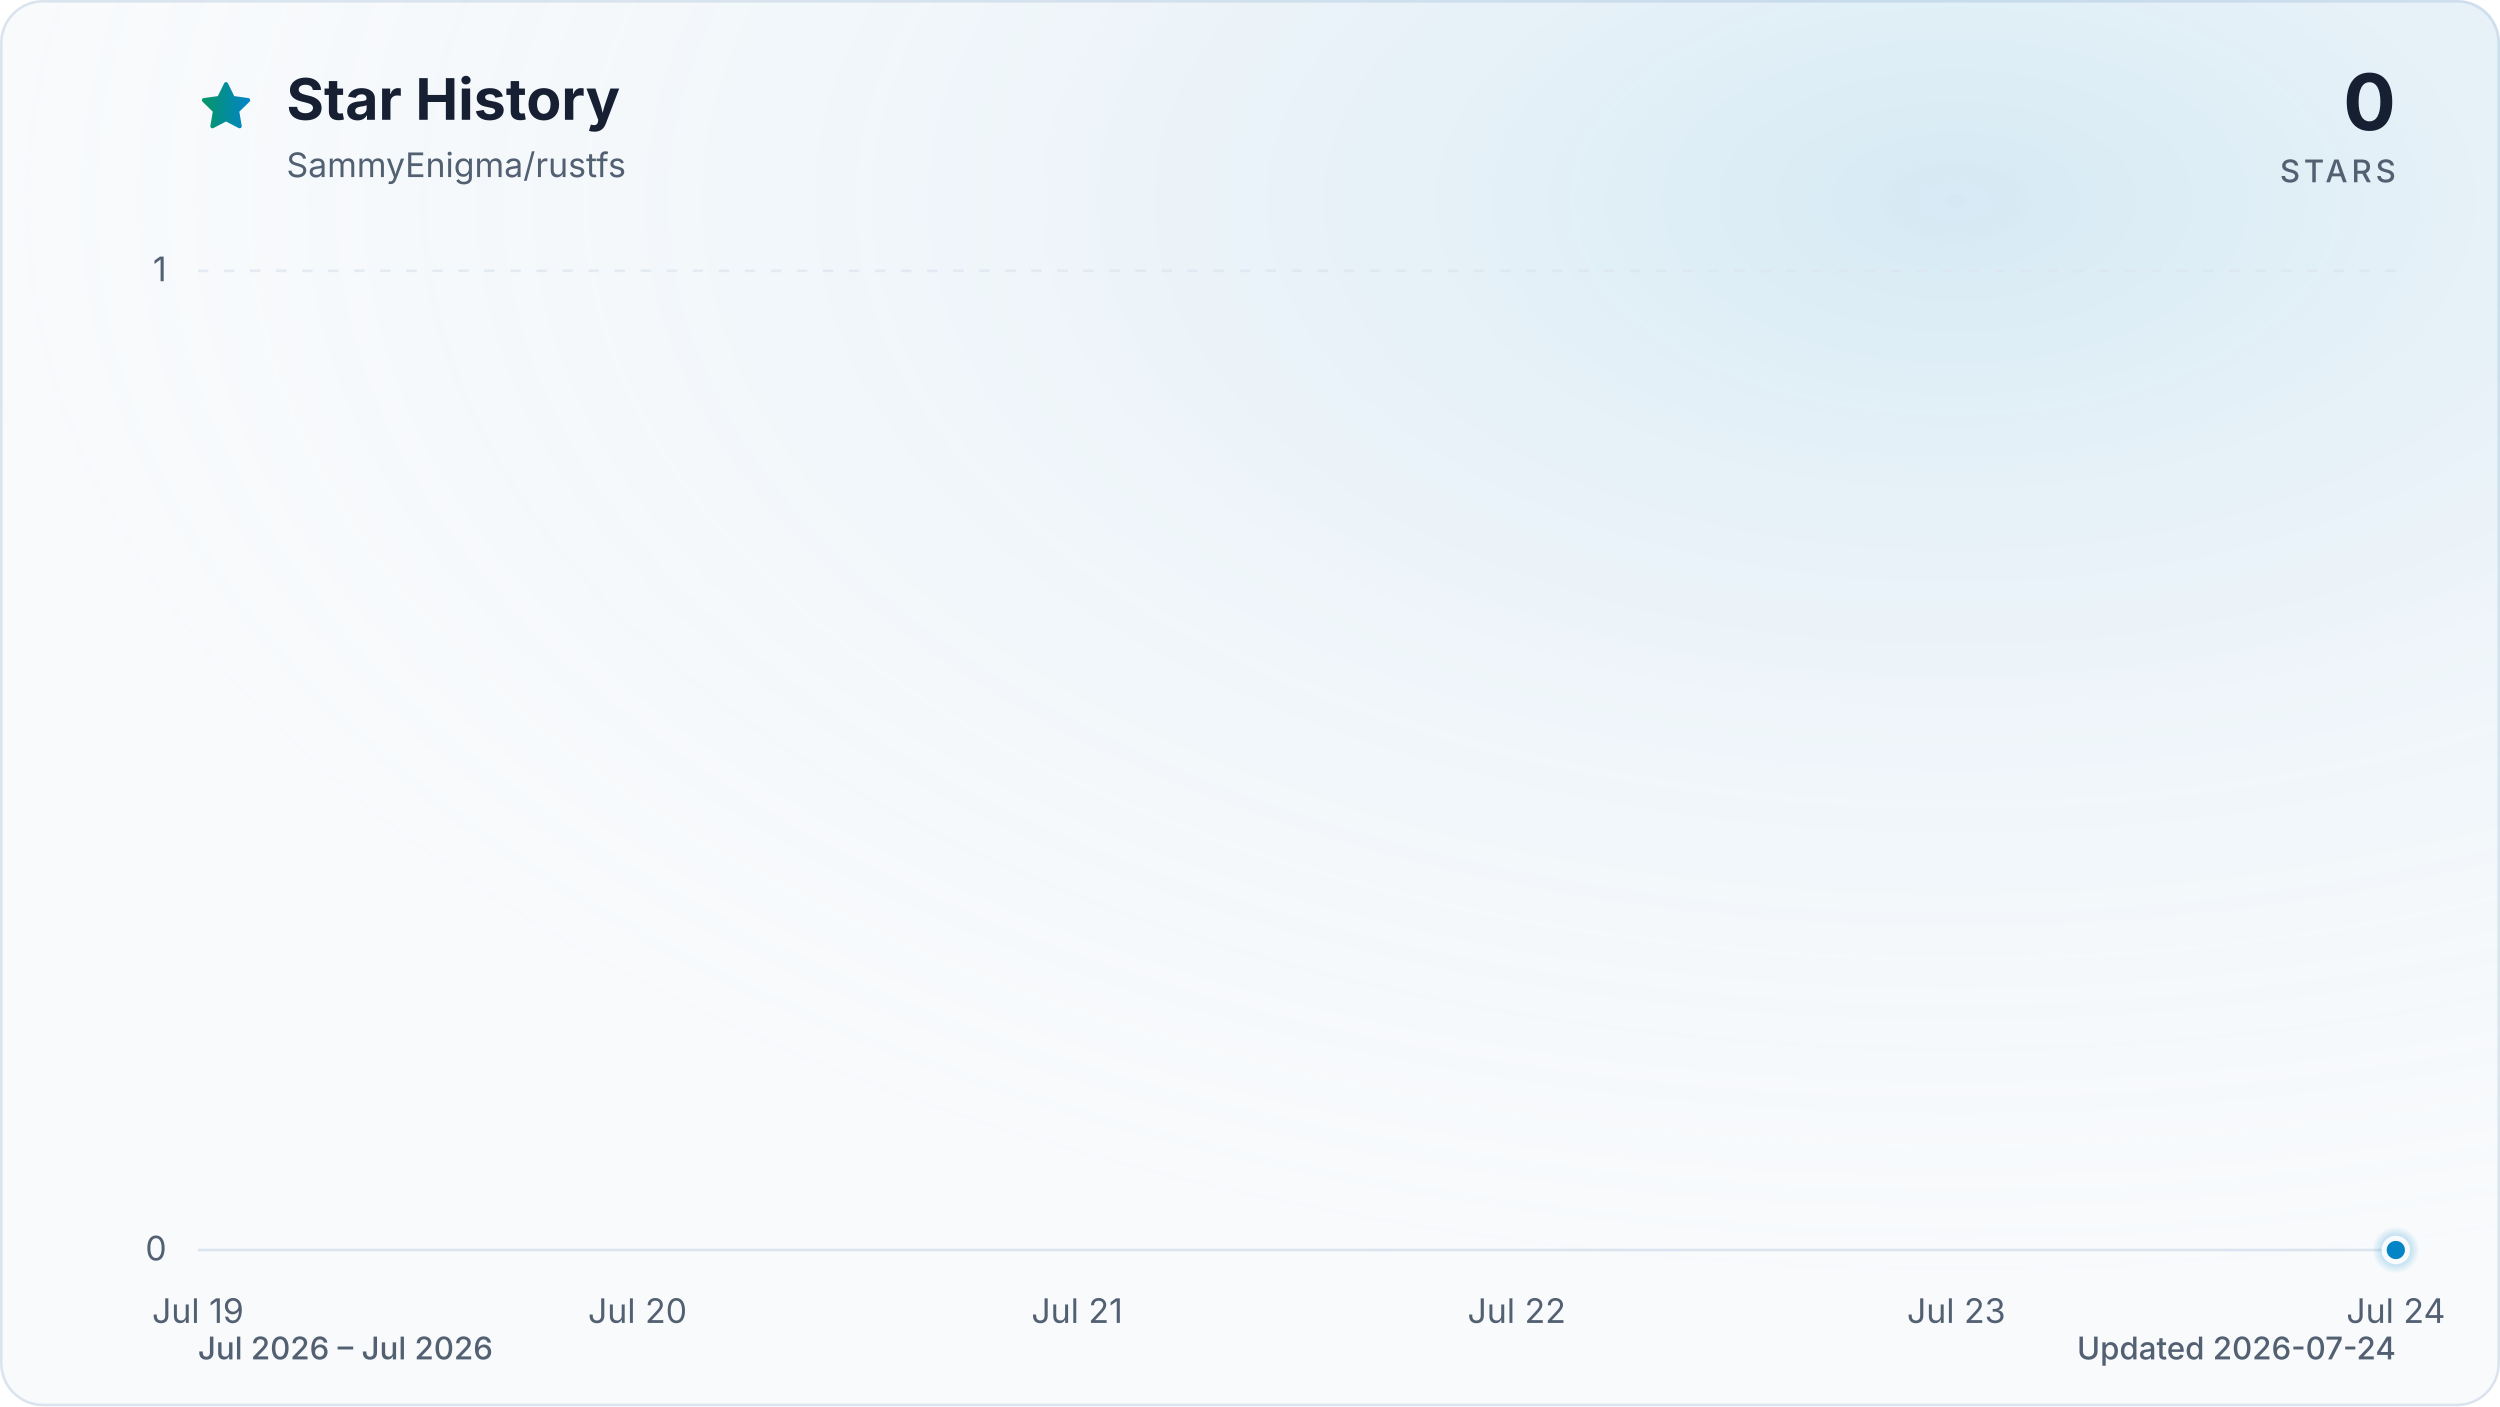
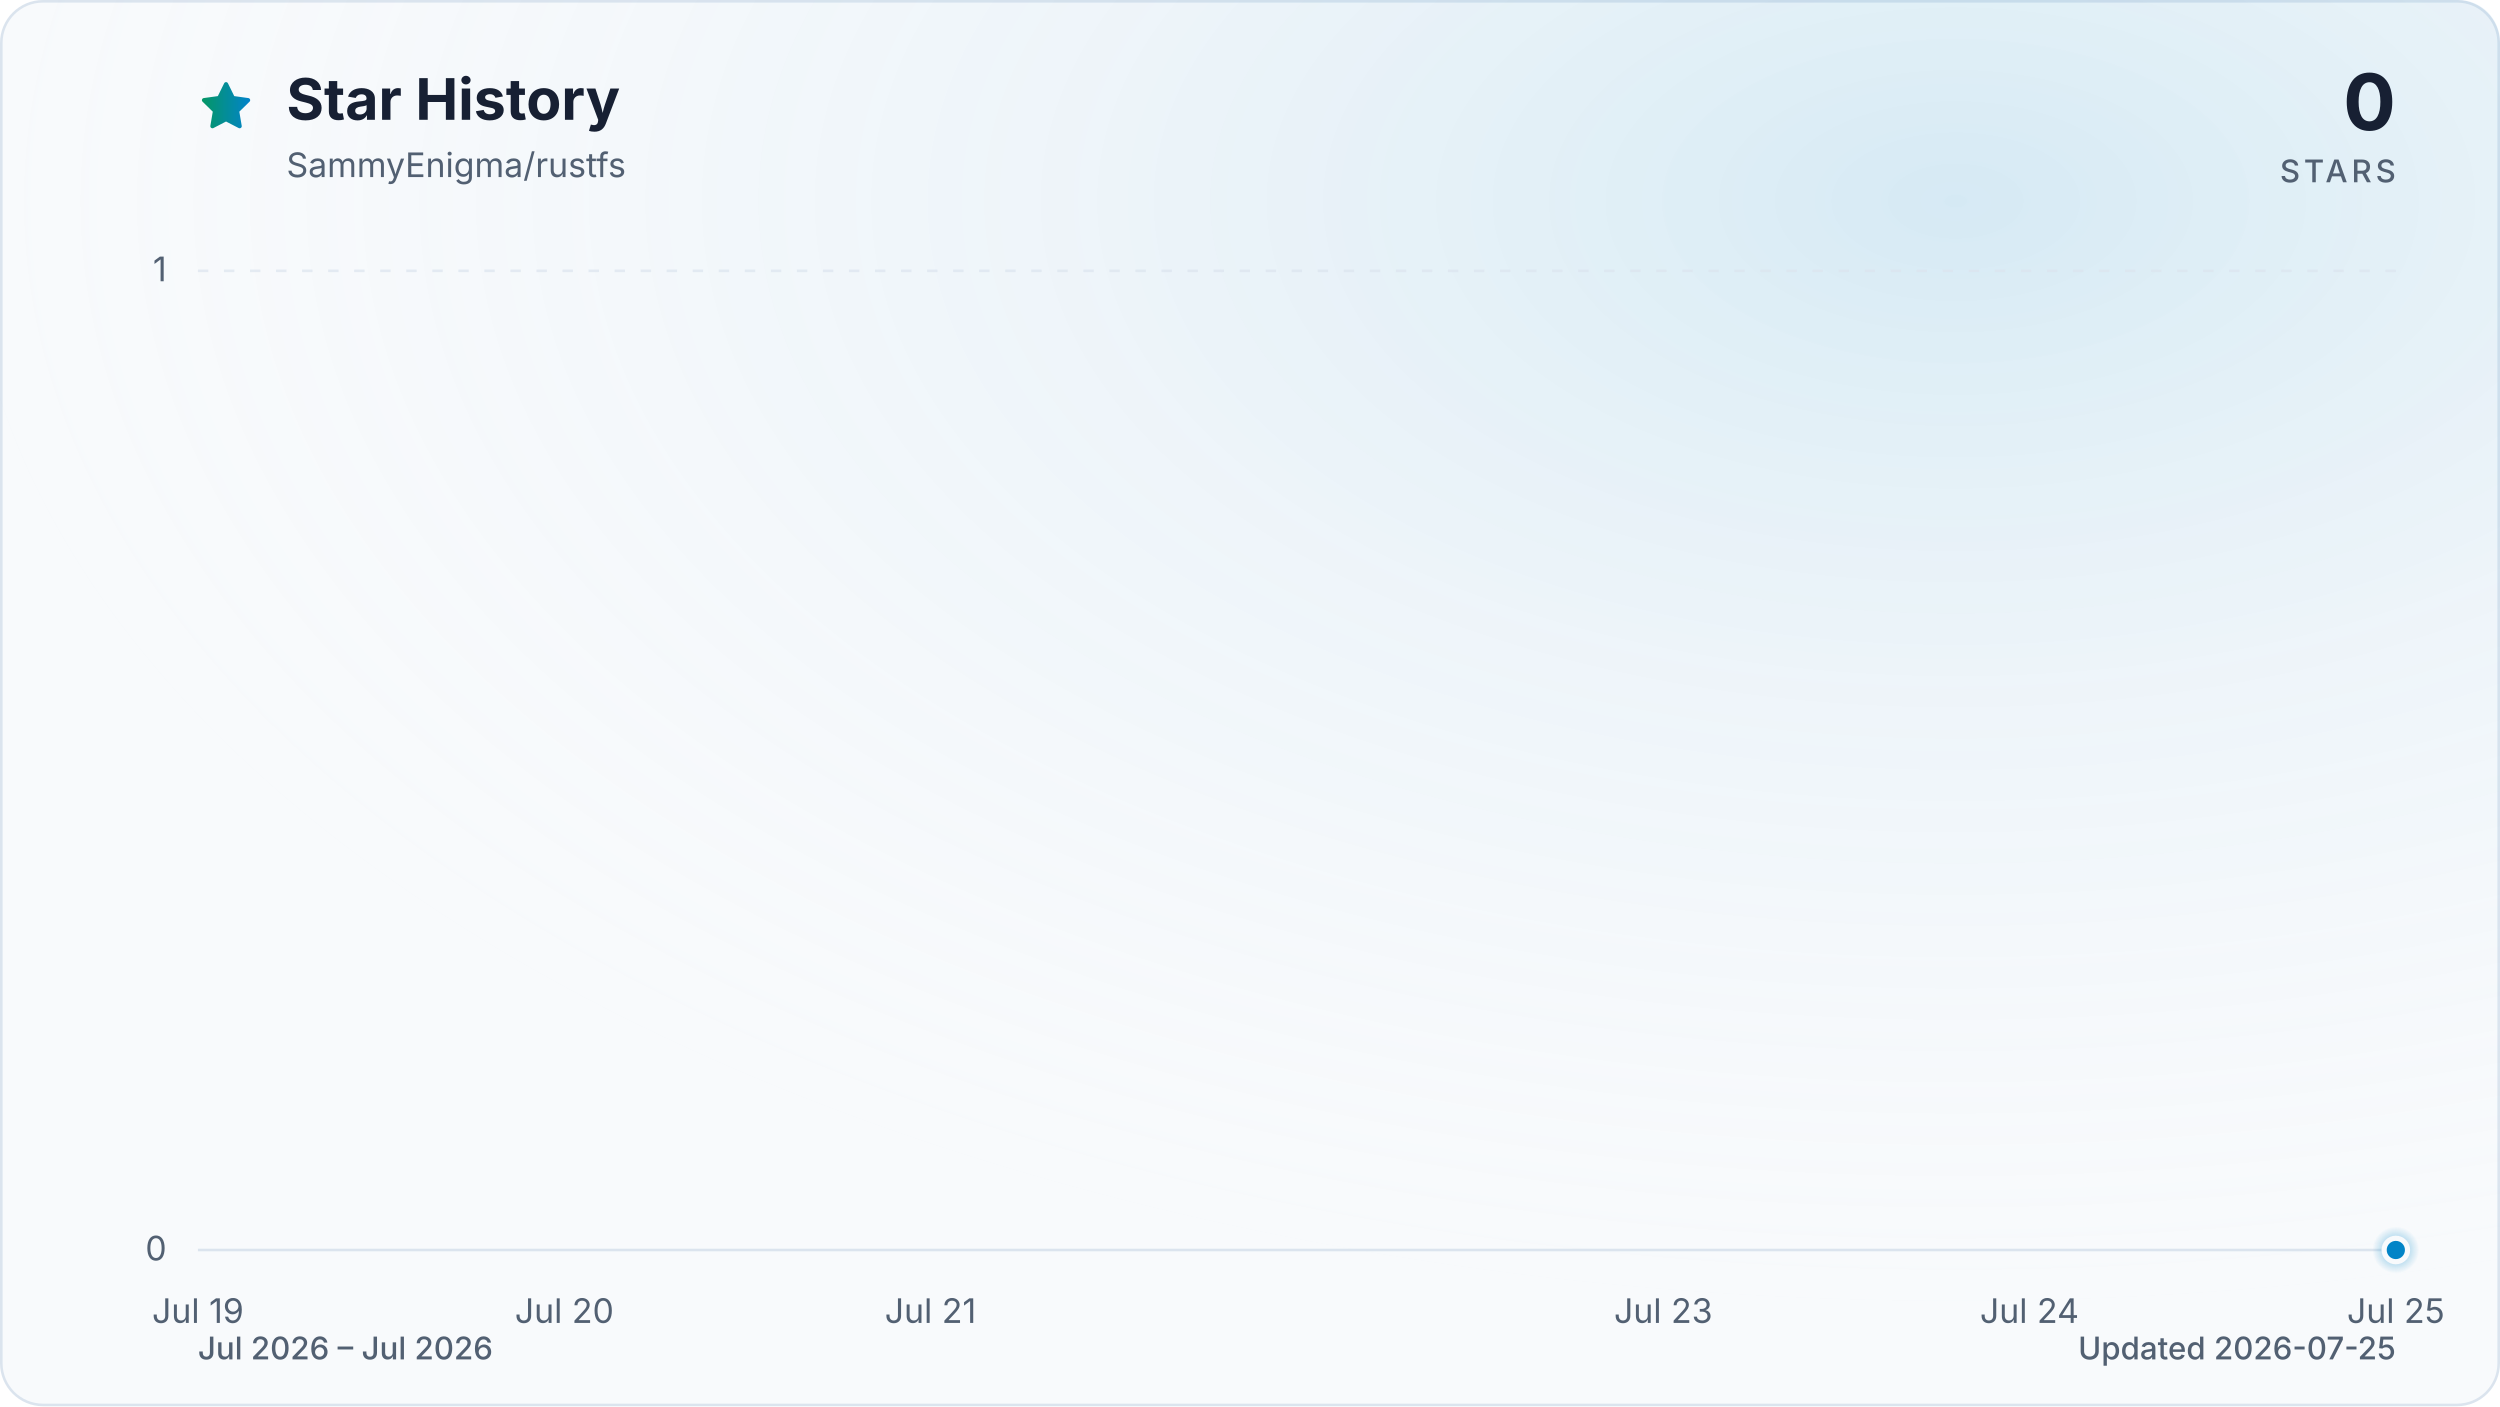
<svg xmlns="http://www.w3.org/2000/svg" viewBox="0 0 960 540" role="img" aria-labelledby="title description" data-style="gradient" data-variant="glow" data-animated="true">
  <defs>
    <linearGradient id="trend" x1="0" y1="0" x2="1" y2="0">
      <stop offset="0%" stop-color="#059669" />
      <stop offset="100%" stop-color="#0284c7" />
    </linearGradient>
    <linearGradient id="area" x1="0" y1="0" x2="0" y2="1">
      <stop offset="0%" stop-color="#059669" stop-opacity="0.30" />
      <stop offset="55%" stop-color="#0284c7" stop-opacity="0.10" />
      <stop offset="100%" stop-color="#0284c7" stop-opacity="0.01" />
    </linearGradient>
    <radialGradient id="marker-halo" cx="50%" cy="50%" r="50%">
      <stop offset="0%" stop-color="#0284c7" stop-opacity="0.55" />
      <stop offset="100%" stop-color="#0284c7" stop-opacity="0" />
    </radialGradient>
    <radialGradient id="surface-glow" cx="78%" cy="14%" r="80%">
      <stop offset="0%" stop-color="#0284c7" stop-opacity="0.14" />
      <stop offset="100%" stop-color="#f8fafc" stop-opacity="0" />
    </radialGradient>
    <filter id="trend-glow" x="-20%" y="-20%" width="140%" height="140%">
      <feGaussianBlur stdDeviation="7" />
    </filter>
  </defs>
  <style>
.trend-enter{transform-box:fill-box;transform-origin:center;animation:trend-enter 520ms cubic-bezier(0.16,1,0.3,1)}
.marker-enter{transform-box:fill-box;transform-origin:center;animation:marker-enter 320ms cubic-bezier(0.16,1,0.3,1) 200ms both}
.marker-pulse{transform-box:fill-box;transform-origin:center;animation:marker-pulse 2.6s ease-out infinite}
@keyframes trend-enter{from{opacity:.35;transform:translateY(10px)}to{opacity:1;transform:translateY(0)}}
@keyframes marker-enter{from{opacity:0;transform:scale(.4)}to{opacity:1;transform:scale(1)}}
@keyframes marker-pulse{0%{opacity:.5;transform:scale(.7)}70%,100%{opacity:0;transform:scale(2.1)}}
@media (prefers-reduced-motion:reduce){.trend-enter,.marker-enter,.marker-pulse{animation:none!important}}
@media (prefers-reduced-motion:reduce){.marker-pulse{opacity:0}}
</style>
  <rect x="0.5" y="0.5" width="959" height="539" fill="#f8fafc" stroke="#dbe4ee" stroke-width="1" rx="16" />
  <rect width="960" height="540" fill="url(#surface-glow)" rx="16" />
  <path d="M12 2.6l2.9 5.9 6.5.9-4.7 4.6 1.1 6.5-5.8-3-5.8 3 1.1-6.5-4.7-4.6 6.5-.9L12 2.6Z" transform="translate(76 30) scale(.9)" fill="url(#trend)" stroke="url(#trend)" stroke-width="1.8" stroke-linejoin="round" aria-hidden="true" />
  <text x="110" y="46" fill="#172033" font-family="ui-sans-serif, system-ui, -apple-system, BlinkMacSystemFont, 'Segoe UI', sans-serif" font-size="22" font-weight="700">Star History</text>
  <text x="110" y="68" fill="#526072" font-family="ui-sans-serif, system-ui, -apple-system, BlinkMacSystemFont, 'Segoe UI', sans-serif" font-size="13">SammyEnigma/rustfs</text>
  <text x="920" y="50" fill="#172033" font-family="ui-sans-serif, system-ui, -apple-system, BlinkMacSystemFont, 'Segoe UI', sans-serif" font-size="30" font-weight="700" text-anchor="end">0</text>
  <text x="920" y="70" fill="#526072" font-family="ui-sans-serif, system-ui, -apple-system, BlinkMacSystemFont, 'Segoe UI', sans-serif" font-size="12" font-weight="500" letter-spacing="1.5" text-anchor="end">STARS</text>
  <line x1="76" y1="480.0" x2="920" y2="480.0" stroke="#dbe4ee" stroke-width="1" stroke-dasharray="0" opacity="1" />
  <text x="64" y="484.0" fill="#526072" font-family="ui-sans-serif, system-ui, -apple-system, BlinkMacSystemFont, 'Segoe UI', sans-serif" font-size="13" text-anchor="end">0</text>
  <line x1="76" y1="104.0" x2="920" y2="104.0" stroke="#dbe4ee" stroke-width="1" stroke-dasharray="4 6" opacity="0.7" />
  <text x="64" y="108.0" fill="#526072" font-family="ui-sans-serif, system-ui, -apple-system, BlinkMacSystemFont, 'Segoe UI', sans-serif" font-size="13" text-anchor="end">1</text>
  <text x="76.0" y="508" fill="#526072" font-family="ui-sans-serif, system-ui, -apple-system, BlinkMacSystemFont, 'Segoe UI', sans-serif" font-size="13" text-anchor="middle">Jul 19</text>
-   <text x="244.8" y="508" fill="#526072" font-family="ui-sans-serif, system-ui, -apple-system, BlinkMacSystemFont, 'Segoe UI', sans-serif" font-size="13" text-anchor="middle">Jul 20</text>
-   <text x="413.6" y="508" fill="#526072" font-family="ui-sans-serif, system-ui, -apple-system, BlinkMacSystemFont, 'Segoe UI', sans-serif" font-size="13" text-anchor="middle">Jul 21</text>
-   <text x="582.4" y="508" fill="#526072" font-family="ui-sans-serif, system-ui, -apple-system, BlinkMacSystemFont, 'Segoe UI', sans-serif" font-size="13" text-anchor="middle">Jul 22</text>
-   <text x="751.2" y="508" fill="#526072" font-family="ui-sans-serif, system-ui, -apple-system, BlinkMacSystemFont, 'Segoe UI', sans-serif" font-size="13" text-anchor="middle">Jul 23</text>
-   <text x="920.0" y="508" fill="#526072" font-family="ui-sans-serif, system-ui, -apple-system, BlinkMacSystemFont, 'Segoe UI', sans-serif" font-size="13" text-anchor="middle">Jul 24</text>
+   <text x="216.7" y="508" fill="#526072" font-family="ui-sans-serif, system-ui, -apple-system, BlinkMacSystemFont, 'Segoe UI', sans-serif" font-size="13" text-anchor="middle">Jul 20</text>
+   <text x="357.3" y="508" fill="#526072" font-family="ui-sans-serif, system-ui, -apple-system, BlinkMacSystemFont, 'Segoe UI', sans-serif" font-size="13" text-anchor="middle">Jul 21</text>
+   <text x="638.7" y="508" fill="#526072" font-family="ui-sans-serif, system-ui, -apple-system, BlinkMacSystemFont, 'Segoe UI', sans-serif" font-size="13" text-anchor="middle">Jul 23</text>
+   <text x="779.3" y="508" fill="#526072" font-family="ui-sans-serif, system-ui, -apple-system, BlinkMacSystemFont, 'Segoe UI', sans-serif" font-size="13" text-anchor="middle">Jul 24</text>
+   <text x="920.0" y="508" fill="#526072" font-family="ui-sans-serif, system-ui, -apple-system, BlinkMacSystemFont, 'Segoe UI', sans-serif" font-size="13" text-anchor="middle">Jul 25</text>
  <g class="trend-enter">
-     <path d="M 76.0 480.0 C 132.3 480.0, 188.5 480.0, 244.8 480.0 C 301.1 480.0, 357.3 480.0, 413.6 480.0 C 469.9 480.0, 526.1 480.0, 582.4 480.0 C 638.7 480.0, 694.9 480.0, 751.2 480.0 C 807.5 480.0, 863.7 480.0, 920.0 480.0 L 920.0 480.0 L 76.0 480.0 Z" fill="url(#area)" />
-     <path d="M 76.0 480.0 C 132.3 480.0, 188.5 480.0, 244.8 480.0 C 301.1 480.0, 357.3 480.0, 413.6 480.0 C 469.9 480.0, 526.1 480.0, 582.4 480.0 C 638.7 480.0, 694.9 480.0, 751.2 480.0 C 807.5 480.0, 863.7 480.0, 920.0 480.0" fill="none" stroke="url(#trend)" stroke-width="12" stroke-linecap="round" stroke-linejoin="round" opacity="0.16" filter="url(#trend-glow)" />
-     <path d="M 76.0 480.0 C 132.3 480.0, 188.5 480.0, 244.8 480.0 C 301.1 480.0, 357.3 480.0, 413.6 480.0 C 469.9 480.0, 526.1 480.0, 582.4 480.0 C 638.7 480.0, 694.9 480.0, 751.2 480.0 C 807.5 480.0, 863.7 480.0, 920.0 480.0" fill="none" stroke="url(#trend)" stroke-width="3" stroke-linecap="round" stroke-linejoin="round" />
+     <path d="M 76.0 480.0 C 122.9 480.0, 169.8 480.0, 216.7 480.0 C 263.6 480.0, 310.4 480.0, 357.3 480.0 C 404.2 480.0, 451.1 480.0, 498.0 480.0 C 544.9 480.0, 591.8 480.0, 638.7 480.0 C 685.6 480.0, 732.4 480.0, 779.3 480.0 C 826.2 480.0, 873.1 480.0, 920.0 480.0 L 920.0 480.0 L 76.0 480.0 Z" fill="url(#area)" />
+     <path d="M 76.0 480.0 C 122.9 480.0, 169.8 480.0, 216.7 480.0 C 263.6 480.0, 310.4 480.0, 357.3 480.0 C 404.2 480.0, 451.1 480.0, 498.0 480.0 C 544.9 480.0, 591.8 480.0, 638.7 480.0 C 685.6 480.0, 732.4 480.0, 779.3 480.0 C 826.2 480.0, 873.1 480.0, 920.0 480.0" fill="none" stroke="url(#trend)" stroke-width="12" stroke-linecap="round" stroke-linejoin="round" opacity="0.16" filter="url(#trend-glow)" />
+     <path d="M 76.0 480.0 C 122.9 480.0, 169.8 480.0, 216.7 480.0 C 263.6 480.0, 310.4 480.0, 357.3 480.0 C 404.2 480.0, 451.1 480.0, 498.0 480.0 C 544.9 480.0, 591.8 480.0, 638.7 480.0 C 685.6 480.0, 732.4 480.0, 779.3 480.0 C 826.2 480.0, 873.1 480.0, 920.0 480.0" fill="none" stroke="url(#trend)" stroke-width="3" stroke-linecap="round" stroke-linejoin="round" />
  </g>
  <g class="marker-enter">
    <circle class="marker-pulse" cx="920.0" cy="480.0" r="9" fill="url(#marker-halo)" />
    <circle cx="920.0" cy="480.0" r="4.5" fill="#0284c7" stroke="#f8fafc" stroke-width="2" />
  </g>
  <text x="76" y="522" fill="#526072" font-family="ui-sans-serif, system-ui, -apple-system, BlinkMacSystemFont, 'Segoe UI', sans-serif" font-size="12" font-weight="500">Jul 2026 – Jul 2026</text>
-   <text x="920" y="522" fill="#526072" font-family="ui-sans-serif, system-ui, -apple-system, BlinkMacSystemFont, 'Segoe UI', sans-serif" font-size="12" font-weight="500" text-anchor="end">Updated 2026-07-24</text>
+   <text x="920" y="522" fill="#526072" font-family="ui-sans-serif, system-ui, -apple-system, BlinkMacSystemFont, 'Segoe UI', sans-serif" font-size="12" font-weight="500" text-anchor="end">Updated 2026-07-25</text>
</svg>
